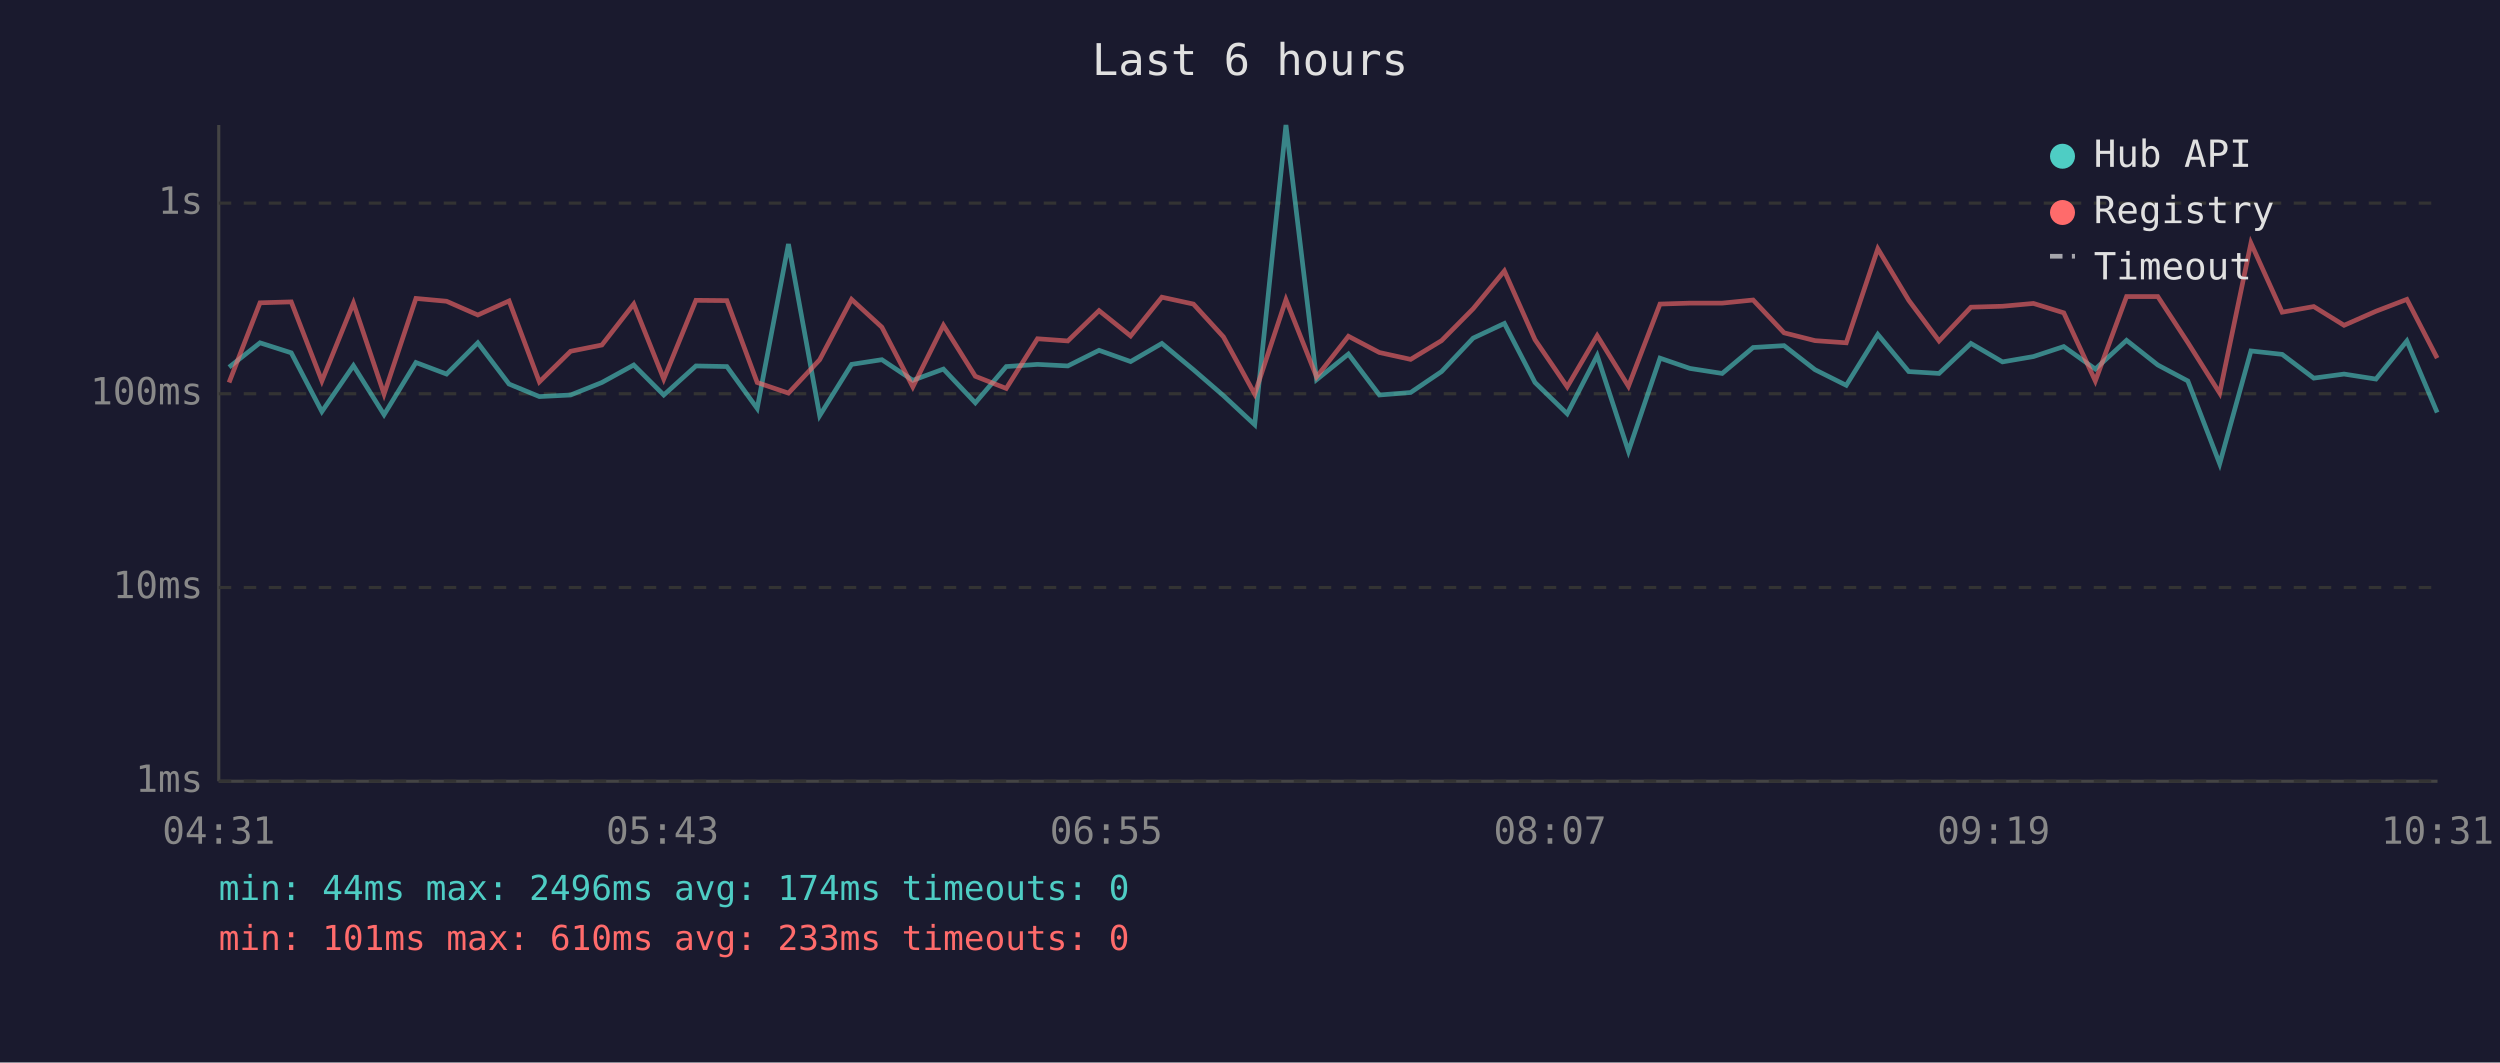
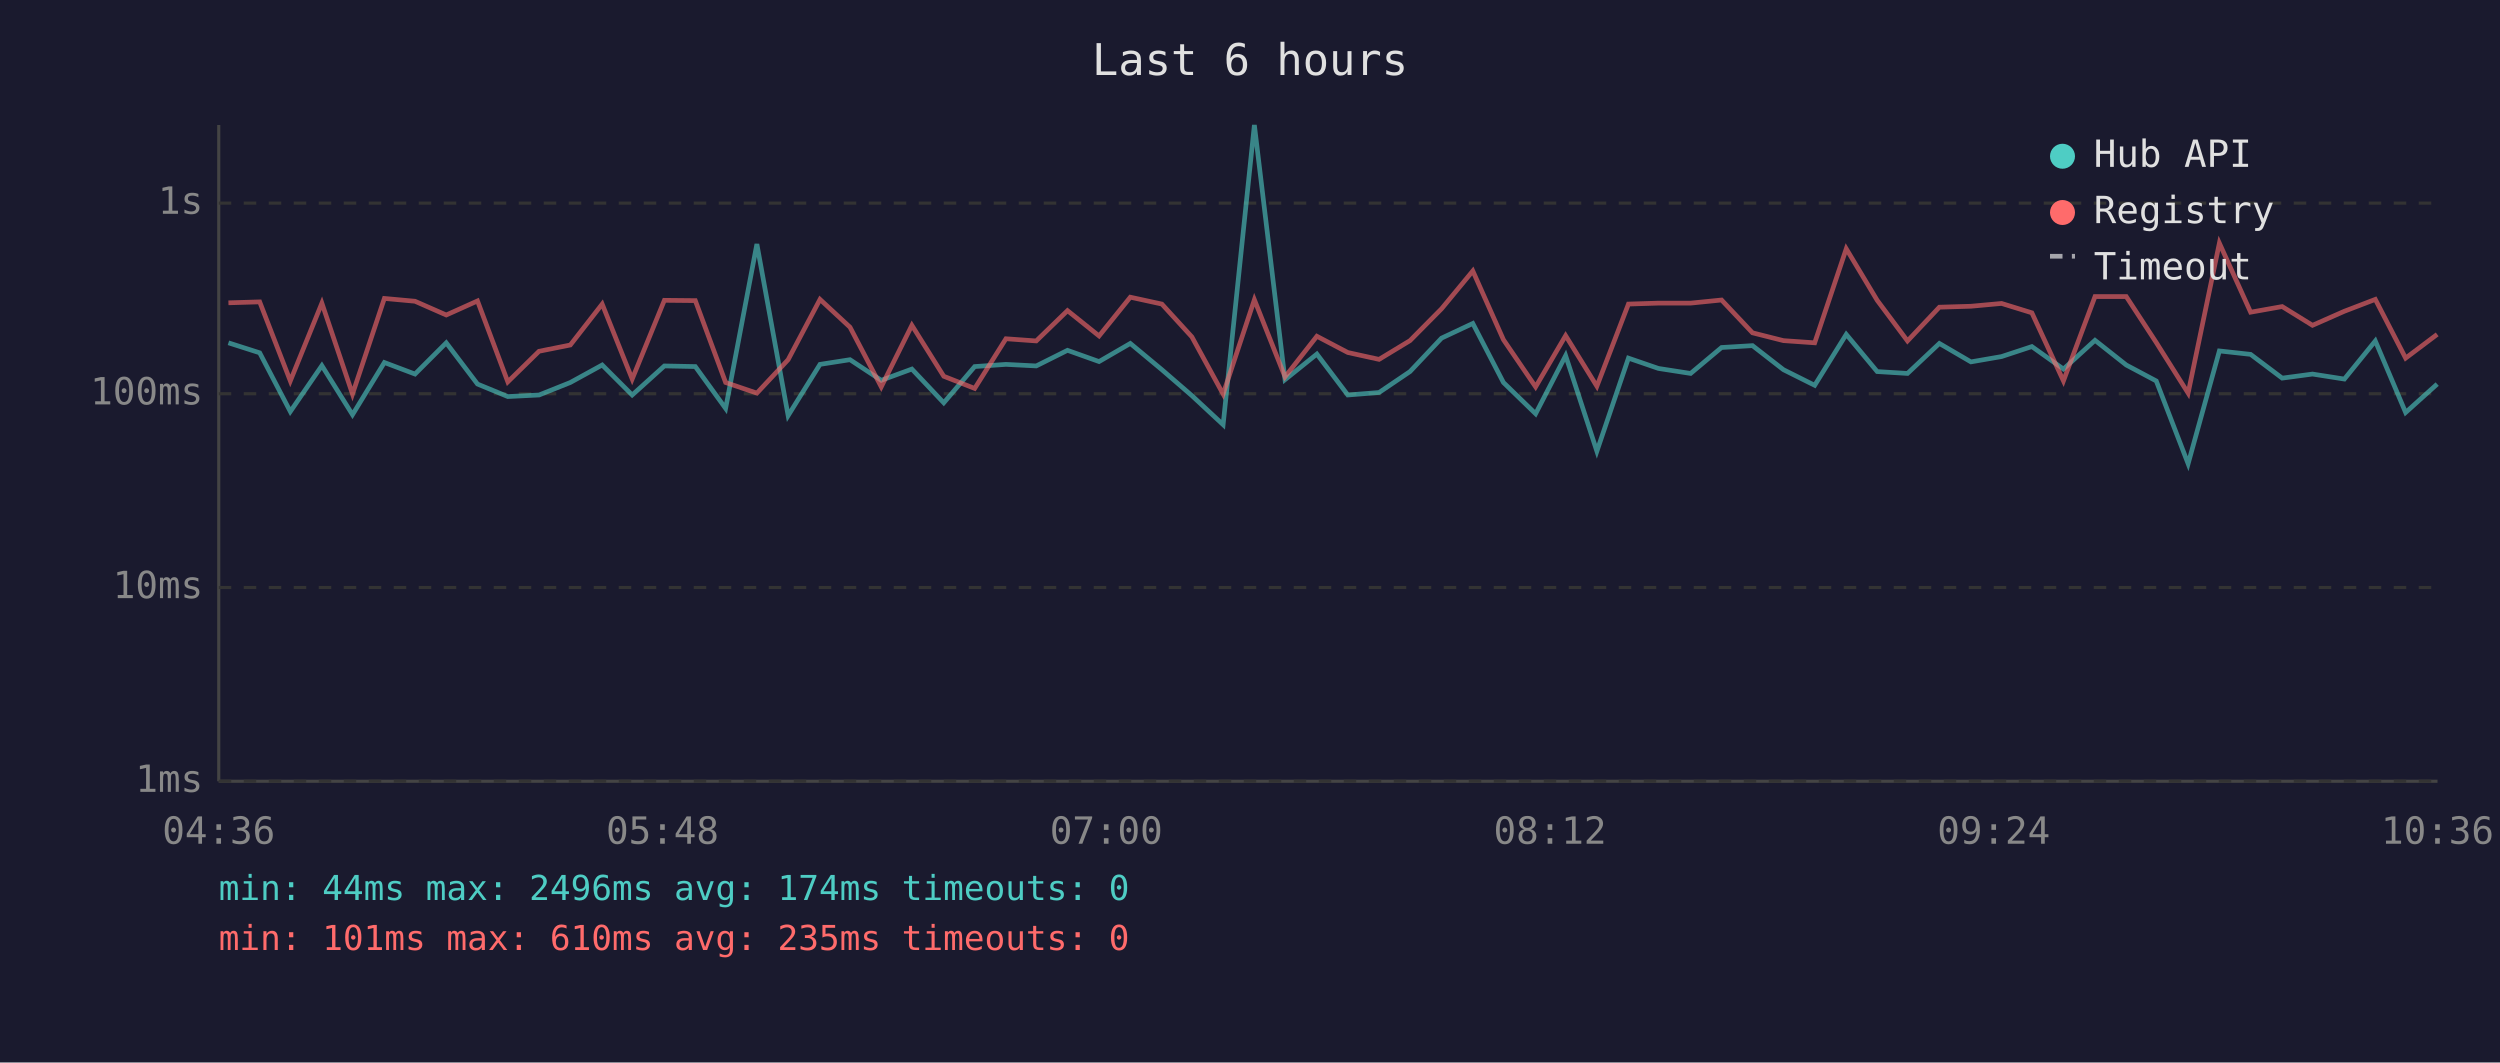
<svg xmlns="http://www.w3.org/2000/svg" viewBox="0 0 800 340" font-family="monospace" font-size="12">
  <rect width="800" height="340" fill="#1a1a2e" />
  <text x="400" y="24" fill="#e0e0e0" font-size="14" text-anchor="middle">Last 6 hours</text>
  <line x1="70" y1="40" x2="70" y2="250" stroke="#444" stroke-width="1" />
  <line x1="70" y1="250" x2="780" y2="250" stroke="#444" stroke-width="1" />
  <line x1="70" y1="250" x2="780" y2="250" stroke="#333" stroke-width="1" stroke-dasharray="4" />
  <text x="65" y="250" fill="#888" text-anchor="end" dominant-baseline="middle">1ms</text>
  <line x1="70" y1="188" x2="780" y2="188" stroke="#333" stroke-width="1" stroke-dasharray="4" />
  <text x="65" y="188" fill="#888" text-anchor="end" dominant-baseline="middle">10ms</text>
  <line x1="70" y1="126" x2="780" y2="126" stroke="#333" stroke-width="1" stroke-dasharray="4" />
  <text x="65" y="126" fill="#888" text-anchor="end" dominant-baseline="middle">100ms</text>
  <line x1="70" y1="65" x2="780" y2="65" stroke="#333" stroke-width="1" stroke-dasharray="4" />
  <text x="65" y="65" fill="#888" text-anchor="end" dominant-baseline="middle">1s</text>
-   <text x="70" y="270" fill="#888" text-anchor="middle">04:31</text>
-   <text x="212" y="270" fill="#888" text-anchor="middle">05:43</text>
-   <text x="354" y="270" fill="#888" text-anchor="middle">06:55</text>
-   <text x="496" y="270" fill="#888" text-anchor="middle">08:07</text>
-   <text x="638" y="270" fill="#888" text-anchor="middle">09:19</text>
-   <text x="780" y="270" fill="#888" text-anchor="middle">10:31</text>
-   <polyline points="73.3,117.5 83.2,109.7 93.2,112.9 103.0,131.7 113.1,117.0 122.9,132.7 133.1,116.0 142.9,119.7 152.9,109.7 162.9,122.9 172.6,126.9 182.6,126.4 192.6,122.4 202.8,116.8 212.4,126.4 222.7,117.1 232.6,117.3 242.3,130.7 252.3,78.1 262.3,133.0 272.5,116.6 282.2,115.1 292.1,121.7 301.9,118.1 312.1,128.9 322.0,117.3 332.0,116.6 341.7,117.1 351.7,112.1 361.8,115.7 371.8,109.9 381.9,118.3 391.5,126.6 401.5,135.9 411.5,40.0 421.3,121.5 431.5,113.3 441.4,126.4 451.4,125.6 461.3,118.9 471.4,108.2 481.4,103.5 491.2,122.4 501.5,132.4 511.1,113.8 521.1,144.4 531.2,114.6 540.8,117.9 551.1,119.5 561.0,111.2 570.9,110.6 580.8,118.3 590.8,123.3 600.9,107.0 610.8,118.9 620.5,119.5 630.7,109.9 640.8,115.8 650.7,114.1 660.4,110.9 670.5,118.1 680.5,108.9 690.5,116.8 700.1,121.9 710.3,148.4 720.3,112.3 730.3,113.4 740.4,121.0 750.1,119.7 760.3,121.3 770.2,109.1 779.9,132.0" fill="none" stroke="#4ecdc4" stroke-width="1.5" opacity="0.6" />
-   <polyline points="73.3,122.4 83.2,96.9 93.2,96.6 103.0,121.9 113.1,97.0 122.9,126.1 133.1,95.5 142.9,96.4 152.9,100.8 162.9,96.3 172.6,122.2 182.6,112.4 192.6,110.4 202.8,97.3 212.4,121.3 222.7,96.1 232.6,96.2 242.3,122.4 252.3,125.8 262.3,115.1 272.5,95.8 282.2,104.7 292.1,123.8 301.9,104.1 312.1,120.4 322.0,124.3 332.0,108.4 341.7,109.1 351.7,99.4 361.8,107.5 371.8,95.1 381.9,97.3 391.5,107.8 401.5,126.1 411.5,95.9 421.3,120.6 431.5,107.6 441.4,112.8 451.4,115.0 461.3,109.0 471.4,98.8 481.4,86.7 491.2,108.7 501.5,123.8 511.1,107.4 521.1,123.6 531.2,97.3 540.8,97.0 551.1,97.0 561.0,96.0 570.9,106.5 580.8,109.0 590.8,109.7 600.9,79.6 610.8,96.1 620.5,109.1 630.7,98.3 640.8,98.0 650.7,97.1 660.4,100.1 670.5,121.9 680.5,94.9 690.5,94.9 700.1,109.6 710.3,125.8 720.3,77.8 730.3,99.9 740.4,98.1 750.1,104.1 760.3,99.6 770.2,95.8 779.9,114.6" fill="none" stroke="#ff6b6b" stroke-width="1.5" opacity="0.6" />
+   <text x="70" y="270" fill="#888" text-anchor="middle">04:36</text>
+   <text x="212" y="270" fill="#888" text-anchor="middle">05:48</text>
+   <text x="354" y="270" fill="#888" text-anchor="middle">07:00</text>
+   <text x="496" y="270" fill="#888" text-anchor="middle">08:12</text>
+   <text x="638" y="270" fill="#888" text-anchor="middle">09:24</text>
+   <text x="780" y="270" fill="#888" text-anchor="middle">10:36</text>
+   <polyline points="73.1,109.7 83.1,112.9 92.9,131.7 103.0,117.0 112.8,132.7 123.0,116.0 132.8,119.7 142.8,109.7 152.8,122.9 162.5,126.9 172.5,126.4 182.5,122.4 192.7,116.8 202.3,126.4 212.6,117.1 222.5,117.3 232.2,130.7 242.2,78.1 252.2,133.0 262.4,116.6 272.0,115.1 282.0,121.7 291.8,118.1 302.0,128.9 311.9,117.3 321.9,116.6 331.6,117.1 341.6,112.1 351.7,115.7 361.7,109.9 371.8,118.3 381.4,126.6 391.4,135.9 401.4,40.0 411.2,121.5 421.4,113.3 431.3,126.4 441.3,125.6 451.2,118.9 461.3,108.2 471.3,103.5 481.1,122.4 491.4,132.4 501.0,113.8 511.0,144.4 521.1,114.6 530.7,117.9 541.0,119.5 550.9,111.2 560.8,110.6 570.7,118.3 580.7,123.3 590.8,107.0 600.7,118.9 610.4,119.5 620.6,109.9 630.7,115.8 640.5,114.1 650.2,110.9 660.3,118.1 670.4,108.9 680.4,116.8 690.0,121.9 700.2,148.4 710.2,112.3 720.2,113.4 730.3,121.0 740.0,119.7 750.2,121.3 760.1,109.1 769.8,132.0 779.9,122.9" fill="none" stroke="#4ecdc4" stroke-width="1.5" opacity="0.6" />
+   <polyline points="73.1,96.9 83.1,96.6 92.9,121.9 103.0,97.0 112.8,126.1 123.0,95.5 132.8,96.4 142.8,100.8 152.8,96.3 162.5,122.2 172.5,112.4 182.5,110.4 192.7,97.3 202.3,121.3 212.6,96.1 222.5,96.2 232.2,122.4 242.2,125.8 252.2,115.1 262.4,95.8 272.0,104.7 282.0,123.8 291.8,104.1 302.0,120.4 311.9,124.3 321.9,108.4 331.6,109.1 341.6,99.4 351.7,107.5 361.7,95.1 371.8,97.3 381.4,107.8 391.4,126.1 401.4,95.9 411.2,120.6 421.4,107.6 431.3,112.8 441.3,115.0 451.2,109.0 461.3,98.8 471.3,86.7 481.1,108.7 491.4,123.8 501.0,107.4 511.0,123.6 521.1,97.3 530.7,97.0 541.0,97.0 550.9,96.0 560.8,106.5 570.7,109.0 580.7,109.7 590.8,79.6 600.7,96.1 610.4,109.1 620.6,98.3 630.7,98.0 640.5,97.1 650.2,100.1 660.3,121.9 670.4,94.9 680.4,94.9 690.0,109.6 700.2,125.8 710.2,77.8 720.2,99.9 730.3,98.1 740.0,104.1 750.2,99.6 760.1,95.8 769.8,114.6 779.9,107.0" fill="none" stroke="#ff6b6b" stroke-width="1.5" opacity="0.6" />
  <circle cx="660" cy="50" r="4" fill="#4ecdc4" />
  <text x="670" y="50" fill="#e0e0e0" dominant-baseline="middle">Hub API</text>
  <circle cx="660" cy="68" r="4" fill="#ff6b6b" />
  <text x="670" y="68" fill="#e0e0e0" dominant-baseline="middle">Registry</text>
  <line x1="656" y1="82" x2="664" y2="82" stroke="#e0e0e0" stroke-width="1.5" stroke-dasharray="4,3" opacity="0.7" />
  <text x="670" y="86" fill="#e0e0e0" dominant-baseline="middle">Timeout</text>
  <text x="70" y="288" fill="#4ecdc4" font-size="11">min: 44ms  max: 2496ms  avg: 174ms  timeouts: 0</text>
-   <text x="70" y="304" fill="#ff6b6b" font-size="11">min: 101ms  max: 610ms  avg: 233ms  timeouts: 0</text>
+   <text x="70" y="304" fill="#ff6b6b" font-size="11">min: 101ms  max: 610ms  avg: 235ms  timeouts: 0</text>
</svg>
